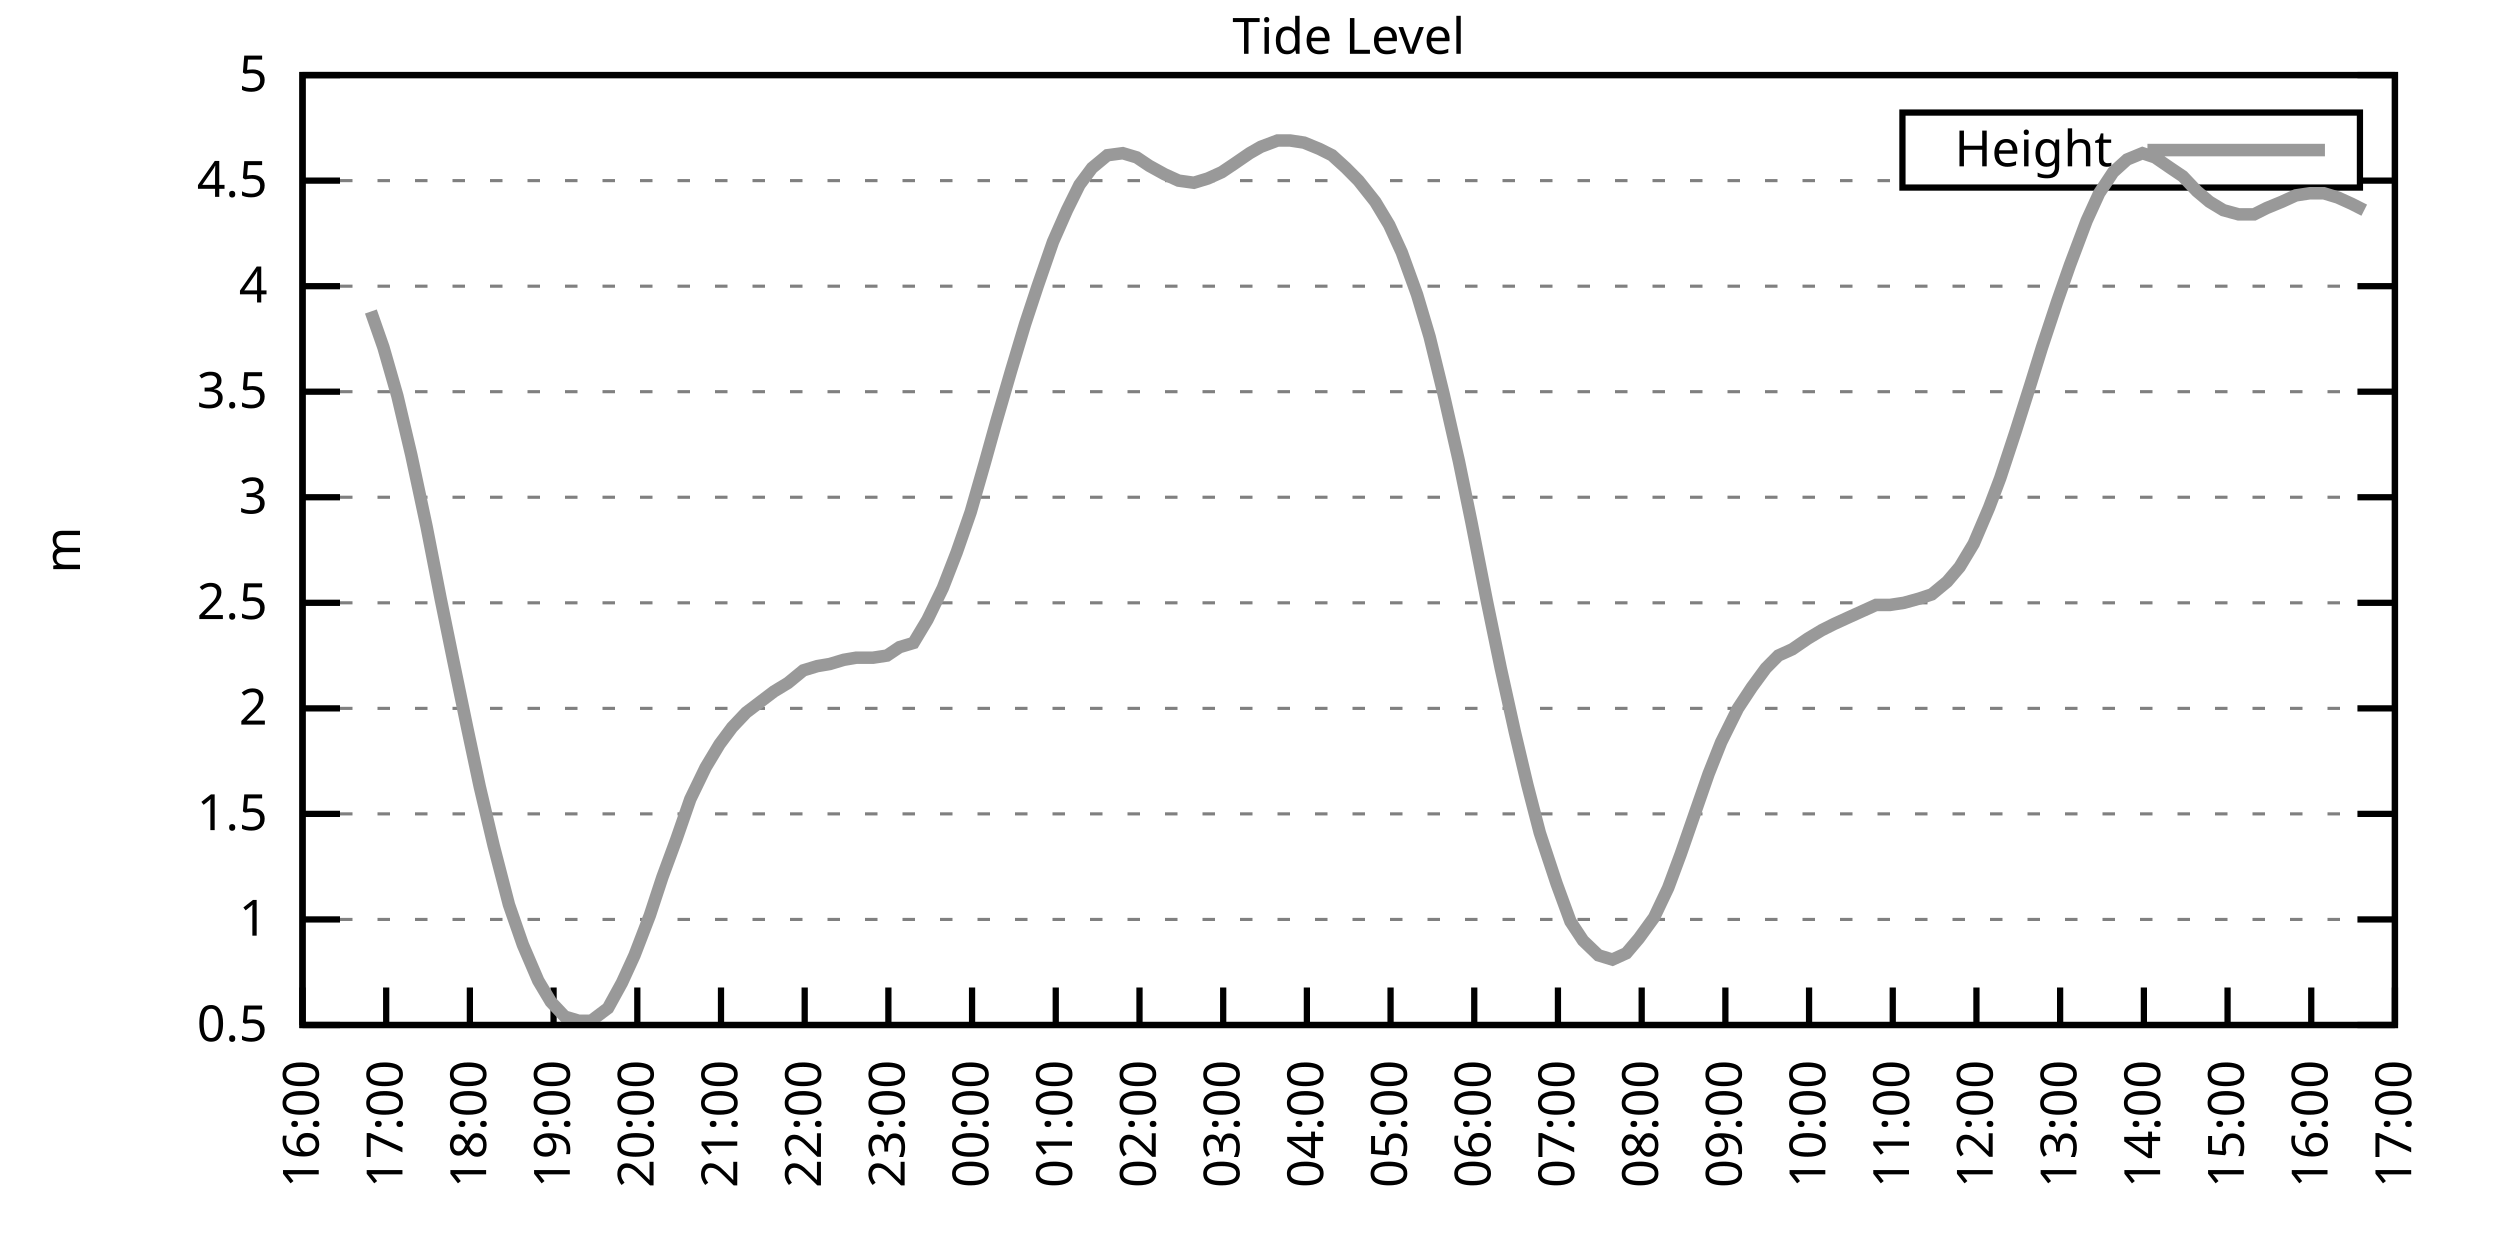
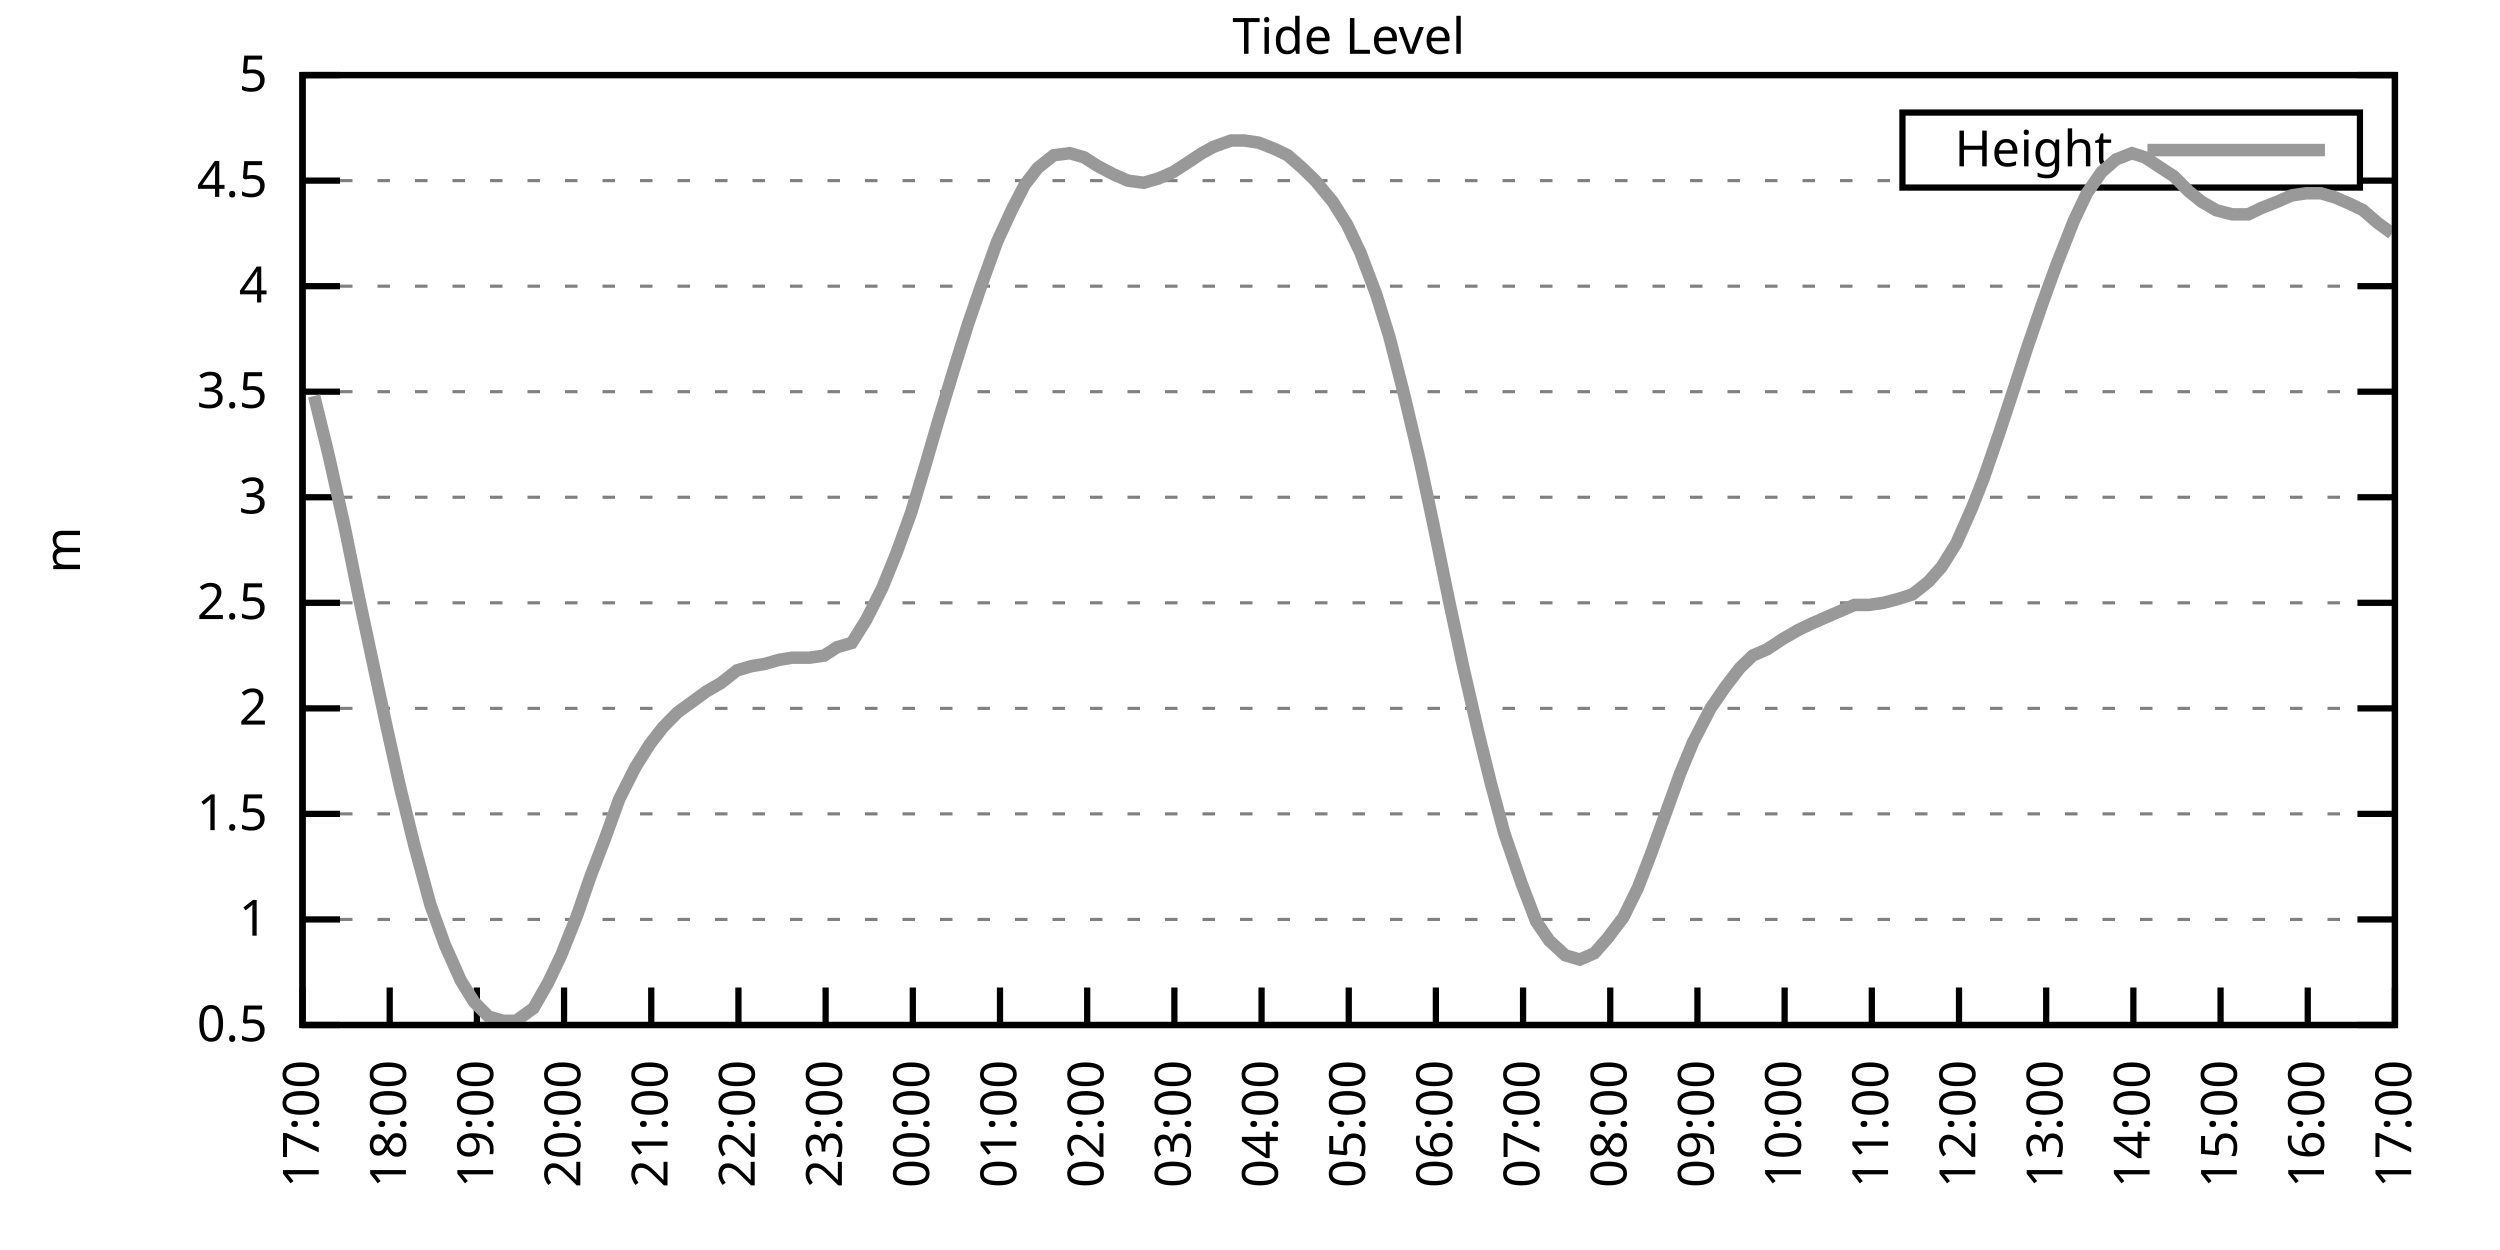
<svg xmlns="http://www.w3.org/2000/svg" xmlns:xlink="http://www.w3.org/1999/xlink" width="400" height="200" viewBox="0 0 400 200">
  <g id="gnuplot_canvas">
    <rect x="0" y="0" width="400" height="200" fill="none" />
    <defs>
      <circle id="gpDot" r="0.5" stroke-width="0.5" stroke="currentColor" />
      <path id="gpPt0" stroke-width="0.333" stroke="currentColor" d="M-1,0 h2 M0,-1 v2" />
      <path id="gpPt1" stroke-width="0.333" stroke="currentColor" d="M-1,-1 L1,1 M1,-1 L-1,1" />
      <path id="gpPt2" stroke-width="0.333" stroke="currentColor" d="M-1,0 L1,0 M0,-1 L0,1 M-1,-1 L1,1 M-1,1 L1,-1" />
      <rect id="gpPt3" stroke-width="0.333" stroke="currentColor" x="-1" y="-1" width="2" height="2" />
      <rect id="gpPt4" stroke-width="0.333" stroke="currentColor" fill="currentColor" x="-1" y="-1" width="2" height="2" />
      <circle id="gpPt5" stroke-width="0.333" stroke="currentColor" cx="0" cy="0" r="1" />
      <use xlink:href="#gpPt5" id="gpPt6" fill="currentColor" stroke="none" />
      <path id="gpPt7" stroke-width="0.333" stroke="currentColor" d="M0,-1.33 L-1.33,0.67 L1.33,0.67 z" />
      <use xlink:href="#gpPt7" id="gpPt8" fill="currentColor" stroke="none" />
      <use xlink:href="#gpPt7" id="gpPt9" stroke="currentColor" transform="rotate(180)" />
      <use xlink:href="#gpPt9" id="gpPt10" fill="currentColor" stroke="none" />
      <use xlink:href="#gpPt3" id="gpPt11" stroke="currentColor" transform="rotate(45)" />
      <use xlink:href="#gpPt11" id="gpPt12" fill="currentColor" stroke="none" />
      <path id="gpPt13" stroke-width="0.333" stroke="currentColor" d="M0,1.330 L1.265,0.411 L0.782,-1.067 L-0.782,-1.076 L-1.265,0.411 z" />
      <use xlink:href="#gpPt13" id="gpPt14" fill="currentColor" stroke="none" />
      <filter id="textbox" filterUnits="objectBoundingBox" x="0" y="0" height="1" width="1">
        <feFlood flood-color="white" flood-opacity="1" result="bgnd" />
        <feComposite in="SourceGraphic" in2="bgnd" operator="atop" />
      </filter>
      <filter id="greybox" filterUnits="objectBoundingBox" x="0" y="0" height="1" width="1">
        <feFlood flood-color="lightgrey" flood-opacity="1" result="grey" />
        <feComposite in="SourceGraphic" in2="grey" operator="atop" />
      </filter>
    </defs>
    <g fill="none" color="white" stroke="currentColor" stroke-width="1.00" stroke-linecap="butt" stroke-linejoin="miter">
</g>
    <g fill="none" color="black" stroke="currentColor" stroke-width="1.00" stroke-linecap="butt" stroke-linejoin="miter">
      <g stroke="none" shape-rendering="crispEdges">
        <polygon fill="rgb(255, 255, 255)" points="48.40,164.00 383.18,164.00 383.18,12.02 48.40,12.02 " />
      </g>
    </g>
    <g fill="none" color="black" stroke="currentColor" stroke-width="1.00" stroke-linecap="butt" stroke-linejoin="miter">
</g>
    <g fill="none" color="black" stroke="black" stroke-width="0.50" stroke-linecap="butt" stroke-linejoin="miter">
</g>
    <g fill="none" color="gray" stroke="currentColor" stroke-width="0.50" stroke-linecap="butt" stroke-linejoin="miter">
      <path stroke="gray" stroke-dasharray="2,4" class="gridline" d="M48.40,164.00 L383.19,164.00  " />
    </g>
    <g fill="none" color="gray" stroke="gray" stroke-width="1.00" stroke-linecap="butt" stroke-linejoin="miter">
</g>
    <g fill="none" color="black" stroke="currentColor" stroke-width="1.00" stroke-linecap="butt" stroke-linejoin="miter">
      <path stroke="black" d="M48.40,164.00 L54.40,164.00 M383.19,164.00 L377.19,164.00  " />
      <g transform="translate(42.80,166.60)" stroke="none" fill="black" font-family="Sans" font-size="8.00" text-anchor="end">
        <text>
          <tspan font-family="Sans"> 0.5</tspan>
        </text>
      </g>
    </g>
    <g fill="none" color="black" stroke="currentColor" stroke-width="1.00" stroke-linecap="butt" stroke-linejoin="miter">
</g>
    <g fill="none" color="black" stroke="black" stroke-width="0.50" stroke-linecap="butt" stroke-linejoin="miter">
</g>
    <g fill="none" color="gray" stroke="currentColor" stroke-width="0.50" stroke-linecap="butt" stroke-linejoin="miter">
      <path stroke="gray" stroke-dasharray="2,4" class="gridline" d="M48.40,147.11 L383.19,147.11  " />
    </g>
    <g fill="none" color="gray" stroke="gray" stroke-width="1.00" stroke-linecap="butt" stroke-linejoin="miter">
</g>
    <g fill="none" color="black" stroke="currentColor" stroke-width="1.00" stroke-linecap="butt" stroke-linejoin="miter">
      <path stroke="black" d="M48.40,147.11 L54.40,147.11 M383.19,147.11 L377.19,147.11  " />
      <g transform="translate(42.80,149.71)" stroke="none" fill="black" font-family="Sans" font-size="8.00" text-anchor="end">
        <text>
          <tspan font-family="Sans"> 1</tspan>
        </text>
      </g>
    </g>
    <g fill="none" color="black" stroke="currentColor" stroke-width="1.00" stroke-linecap="butt" stroke-linejoin="miter">
</g>
    <g fill="none" color="black" stroke="black" stroke-width="0.50" stroke-linecap="butt" stroke-linejoin="miter">
</g>
    <g fill="none" color="gray" stroke="currentColor" stroke-width="0.50" stroke-linecap="butt" stroke-linejoin="miter">
      <path stroke="gray" stroke-dasharray="2,4" class="gridline" d="M48.40,130.22 L383.19,130.22  " />
    </g>
    <g fill="none" color="gray" stroke="gray" stroke-width="1.00" stroke-linecap="butt" stroke-linejoin="miter">
</g>
    <g fill="none" color="black" stroke="currentColor" stroke-width="1.00" stroke-linecap="butt" stroke-linejoin="miter">
      <path stroke="black" d="M48.40,130.22 L54.40,130.22 M383.19,130.22 L377.19,130.22  " />
      <g transform="translate(42.80,132.82)" stroke="none" fill="black" font-family="Sans" font-size="8.00" text-anchor="end">
        <text>
          <tspan font-family="Sans"> 1.5</tspan>
        </text>
      </g>
    </g>
    <g fill="none" color="black" stroke="currentColor" stroke-width="1.00" stroke-linecap="butt" stroke-linejoin="miter">
</g>
    <g fill="none" color="black" stroke="black" stroke-width="0.50" stroke-linecap="butt" stroke-linejoin="miter">
</g>
    <g fill="none" color="gray" stroke="currentColor" stroke-width="0.50" stroke-linecap="butt" stroke-linejoin="miter">
      <path stroke="gray" stroke-dasharray="2,4" class="gridline" d="M48.40,113.34 L383.19,113.34  " />
    </g>
    <g fill="none" color="gray" stroke="gray" stroke-width="1.00" stroke-linecap="butt" stroke-linejoin="miter">
</g>
    <g fill="none" color="black" stroke="currentColor" stroke-width="1.00" stroke-linecap="butt" stroke-linejoin="miter">
      <path stroke="black" d="M48.40,113.34 L54.40,113.34 M383.19,113.34 L377.19,113.34  " />
      <g transform="translate(42.80,115.94)" stroke="none" fill="black" font-family="Sans" font-size="8.00" text-anchor="end">
        <text>
          <tspan font-family="Sans"> 2</tspan>
        </text>
      </g>
    </g>
    <g fill="none" color="black" stroke="currentColor" stroke-width="1.00" stroke-linecap="butt" stroke-linejoin="miter">
</g>
    <g fill="none" color="black" stroke="black" stroke-width="0.50" stroke-linecap="butt" stroke-linejoin="miter">
</g>
    <g fill="none" color="gray" stroke="currentColor" stroke-width="0.50" stroke-linecap="butt" stroke-linejoin="miter">
      <path stroke="gray" stroke-dasharray="2,4" class="gridline" d="M48.40,96.45 L383.19,96.45  " />
    </g>
    <g fill="none" color="gray" stroke="gray" stroke-width="1.00" stroke-linecap="butt" stroke-linejoin="miter">
</g>
    <g fill="none" color="black" stroke="currentColor" stroke-width="1.00" stroke-linecap="butt" stroke-linejoin="miter">
      <path stroke="black" d="M48.40,96.45 L54.40,96.45 M383.19,96.45 L377.19,96.45  " />
      <g transform="translate(42.80,99.05)" stroke="none" fill="black" font-family="Sans" font-size="8.00" text-anchor="end">
        <text>
          <tspan font-family="Sans"> 2.5</tspan>
        </text>
      </g>
    </g>
    <g fill="none" color="black" stroke="currentColor" stroke-width="1.00" stroke-linecap="butt" stroke-linejoin="miter">
</g>
    <g fill="none" color="black" stroke="black" stroke-width="0.50" stroke-linecap="butt" stroke-linejoin="miter">
</g>
    <g fill="none" color="gray" stroke="currentColor" stroke-width="0.50" stroke-linecap="butt" stroke-linejoin="miter">
      <path stroke="gray" stroke-dasharray="2,4" class="gridline" d="M48.40,79.56 L383.19,79.56  " />
    </g>
    <g fill="none" color="gray" stroke="gray" stroke-width="1.00" stroke-linecap="butt" stroke-linejoin="miter">
</g>
    <g fill="none" color="black" stroke="currentColor" stroke-width="1.00" stroke-linecap="butt" stroke-linejoin="miter">
      <path stroke="black" d="M48.40,79.56 L54.40,79.56 M383.19,79.56 L377.19,79.56  " />
      <g transform="translate(42.80,82.16)" stroke="none" fill="black" font-family="Sans" font-size="8.00" text-anchor="end">
        <text>
          <tspan font-family="Sans"> 3</tspan>
        </text>
      </g>
    </g>
    <g fill="none" color="black" stroke="currentColor" stroke-width="1.00" stroke-linecap="butt" stroke-linejoin="miter">
</g>
    <g fill="none" color="black" stroke="black" stroke-width="0.50" stroke-linecap="butt" stroke-linejoin="miter">
</g>
    <g fill="none" color="gray" stroke="currentColor" stroke-width="0.50" stroke-linecap="butt" stroke-linejoin="miter">
      <path stroke="gray" stroke-dasharray="2,4" class="gridline" d="M48.40,62.67 L383.19,62.67  " />
    </g>
    <g fill="none" color="gray" stroke="gray" stroke-width="1.00" stroke-linecap="butt" stroke-linejoin="miter">
</g>
    <g fill="none" color="black" stroke="currentColor" stroke-width="1.00" stroke-linecap="butt" stroke-linejoin="miter">
      <path stroke="black" d="M48.40,62.67 L54.40,62.67 M383.19,62.67 L377.19,62.67  " />
      <g transform="translate(42.80,65.27)" stroke="none" fill="black" font-family="Sans" font-size="8.00" text-anchor="end">
        <text>
          <tspan font-family="Sans"> 3.5</tspan>
        </text>
      </g>
    </g>
    <g fill="none" color="black" stroke="currentColor" stroke-width="1.00" stroke-linecap="butt" stroke-linejoin="miter">
</g>
    <g fill="none" color="black" stroke="black" stroke-width="0.50" stroke-linecap="butt" stroke-linejoin="miter">
</g>
    <g fill="none" color="gray" stroke="currentColor" stroke-width="0.50" stroke-linecap="butt" stroke-linejoin="miter">
      <path stroke="gray" stroke-dasharray="2,4" class="gridline" d="M48.40,45.79 L383.19,45.79  " />
    </g>
    <g fill="none" color="gray" stroke="gray" stroke-width="1.00" stroke-linecap="butt" stroke-linejoin="miter">
</g>
    <g fill="none" color="black" stroke="currentColor" stroke-width="1.00" stroke-linecap="butt" stroke-linejoin="miter">
      <path stroke="black" d="M48.40,45.79 L54.40,45.79 M383.19,45.79 L377.19,45.79  " />
      <g transform="translate(42.80,48.39)" stroke="none" fill="black" font-family="Sans" font-size="8.00" text-anchor="end">
        <text>
          <tspan font-family="Sans"> 4</tspan>
        </text>
      </g>
    </g>
    <g fill="none" color="black" stroke="currentColor" stroke-width="1.00" stroke-linecap="butt" stroke-linejoin="miter">
</g>
    <g fill="none" color="black" stroke="black" stroke-width="0.50" stroke-linecap="butt" stroke-linejoin="miter">
</g>
    <g fill="none" color="gray" stroke="currentColor" stroke-width="0.50" stroke-linecap="butt" stroke-linejoin="miter">
      <path stroke="gray" stroke-dasharray="2,4" class="gridline" d="M48.40,28.90 L304.39,28.90 M377.59,28.90 L383.19,28.90  " />
    </g>
    <g fill="none" color="gray" stroke="gray" stroke-width="1.00" stroke-linecap="butt" stroke-linejoin="miter">
</g>
    <g fill="none" color="black" stroke="currentColor" stroke-width="1.00" stroke-linecap="butt" stroke-linejoin="miter">
      <path stroke="black" d="M48.40,28.90 L54.40,28.90 M383.19,28.90 L377.19,28.90  " />
      <g transform="translate(42.80,31.50)" stroke="none" fill="black" font-family="Sans" font-size="8.00" text-anchor="end">
        <text>
          <tspan font-family="Sans"> 4.5</tspan>
        </text>
      </g>
    </g>
    <g fill="none" color="black" stroke="currentColor" stroke-width="1.00" stroke-linecap="butt" stroke-linejoin="miter">
</g>
    <g fill="none" color="black" stroke="black" stroke-width="0.50" stroke-linecap="butt" stroke-linejoin="miter">
</g>
    <g fill="none" color="gray" stroke="currentColor" stroke-width="0.50" stroke-linecap="butt" stroke-linejoin="miter">
      <path stroke="gray" stroke-dasharray="2,4" class="gridline" d="M48.40,12.01 L383.19,12.01  " />
    </g>
    <g fill="none" color="gray" stroke="gray" stroke-width="1.00" stroke-linecap="butt" stroke-linejoin="miter">
</g>
    <g fill="none" color="black" stroke="currentColor" stroke-width="1.00" stroke-linecap="butt" stroke-linejoin="miter">
      <path stroke="black" d="M48.40,12.01 L54.40,12.01 M383.19,12.01 L377.19,12.01  " />
      <g transform="translate(42.80,14.61)" stroke="none" fill="black" font-family="Sans" font-size="8.00" text-anchor="end">
        <text>
          <tspan font-family="Sans"> 5</tspan>
        </text>
      </g>
    </g>
    <g fill="none" color="black" stroke="currentColor" stroke-width="1.00" stroke-linecap="butt" stroke-linejoin="miter">
      <path stroke="black" d="M48.40,164.00 L48.40,158.00  " />
      <g transform="translate(51.00,169.60) rotate(270.00)" stroke="none" fill="black" font-family="Sans" font-size="8.00" text-anchor="end">
        <text>
-           <tspan font-family="Sans">16:00</tspan>
-         </text>
-       </g>
-     </g>
-     <g fill="none" color="black" stroke="currentColor" stroke-width="1.00" stroke-linecap="butt" stroke-linejoin="miter">
-       <path stroke="black" d="M61.79,164.00 L61.79,158.00  " />
-       <g transform="translate(64.39,169.60) rotate(270.00)" stroke="none" fill="black" font-family="Sans" font-size="8.00" text-anchor="end">
-         <text>
          <tspan font-family="Sans">17:00</tspan>
        </text>
      </g>
    </g>
    <g fill="none" color="black" stroke="currentColor" stroke-width="1.00" stroke-linecap="butt" stroke-linejoin="miter">
-       <path stroke="black" d="M75.18,164.00 L75.18,158.00  " />
-       <g transform="translate(77.78,169.60) rotate(270.00)" stroke="none" fill="black" font-family="Sans" font-size="8.00" text-anchor="end">
+       <path stroke="black" d="M62.35,164.00 L62.35,158.00  " />
+       <g transform="translate(64.95,169.60) rotate(270.00)" stroke="none" fill="black" font-family="Sans" font-size="8.00" text-anchor="end">
        <text>
          <tspan font-family="Sans">18:00</tspan>
        </text>
      </g>
    </g>
    <g fill="none" color="black" stroke="currentColor" stroke-width="1.00" stroke-linecap="butt" stroke-linejoin="miter">
-       <path stroke="black" d="M88.57,164.00 L88.57,158.00  " />
-       <g transform="translate(91.17,169.60) rotate(270.00)" stroke="none" fill="black" font-family="Sans" font-size="8.00" text-anchor="end">
+       <path stroke="black" d="M76.30,164.00 L76.30,158.00  " />
+       <g transform="translate(78.90,169.60) rotate(270.00)" stroke="none" fill="black" font-family="Sans" font-size="8.00" text-anchor="end">
        <text>
          <tspan font-family="Sans">19:00</tspan>
        </text>
      </g>
    </g>
    <g fill="none" color="black" stroke="currentColor" stroke-width="1.00" stroke-linecap="butt" stroke-linejoin="miter">
-       <path stroke="black" d="M101.97,164.00 L101.97,158.00  " />
-       <g transform="translate(104.57,169.60) rotate(270.00)" stroke="none" fill="black" font-family="Sans" font-size="8.00" text-anchor="end">
+       <path stroke="black" d="M90.25,164.00 L90.25,158.00  " />
+       <g transform="translate(92.85,169.60) rotate(270.00)" stroke="none" fill="black" font-family="Sans" font-size="8.00" text-anchor="end">
        <text>
          <tspan font-family="Sans">20:00</tspan>
        </text>
      </g>
    </g>
    <g fill="none" color="black" stroke="currentColor" stroke-width="1.00" stroke-linecap="butt" stroke-linejoin="miter">
-       <path stroke="black" d="M115.36,164.00 L115.36,158.00  " />
-       <g transform="translate(117.96,169.60) rotate(270.00)" stroke="none" fill="black" font-family="Sans" font-size="8.00" text-anchor="end">
+       <path stroke="black" d="M104.20,164.00 L104.20,158.00  " />
+       <g transform="translate(106.80,169.60) rotate(270.00)" stroke="none" fill="black" font-family="Sans" font-size="8.00" text-anchor="end">
        <text>
          <tspan font-family="Sans">21:00</tspan>
        </text>
      </g>
    </g>
    <g fill="none" color="black" stroke="currentColor" stroke-width="1.00" stroke-linecap="butt" stroke-linejoin="miter">
-       <path stroke="black" d="M128.75,164.00 L128.75,158.00  " />
-       <g transform="translate(131.35,169.60) rotate(270.00)" stroke="none" fill="black" font-family="Sans" font-size="8.00" text-anchor="end">
+       <path stroke="black" d="M118.15,164.00 L118.15,158.00  " />
+       <g transform="translate(120.75,169.60) rotate(270.00)" stroke="none" fill="black" font-family="Sans" font-size="8.00" text-anchor="end">
        <text>
          <tspan font-family="Sans">22:00</tspan>
        </text>
      </g>
    </g>
    <g fill="none" color="black" stroke="currentColor" stroke-width="1.00" stroke-linecap="butt" stroke-linejoin="miter">
-       <path stroke="black" d="M142.14,164.00 L142.14,158.00  " />
-       <g transform="translate(144.74,169.60) rotate(270.00)" stroke="none" fill="black" font-family="Sans" font-size="8.00" text-anchor="end">
+       <path stroke="black" d="M132.10,164.00 L132.10,158.00  " />
+       <g transform="translate(134.70,169.60) rotate(270.00)" stroke="none" fill="black" font-family="Sans" font-size="8.00" text-anchor="end">
        <text>
          <tspan font-family="Sans">23:00</tspan>
        </text>
      </g>
    </g>
    <g fill="none" color="black" stroke="currentColor" stroke-width="1.00" stroke-linecap="butt" stroke-linejoin="miter">
-       <path stroke="black" d="M155.53,164.00 L155.53,158.00  " />
-       <g transform="translate(158.13,169.60) rotate(270.00)" stroke="none" fill="black" font-family="Sans" font-size="8.00" text-anchor="end">
+       <path stroke="black" d="M146.05,164.00 L146.05,158.00  " />
+       <g transform="translate(148.65,169.60) rotate(270.00)" stroke="none" fill="black" font-family="Sans" font-size="8.00" text-anchor="end">
        <text>
          <tspan font-family="Sans">00:00</tspan>
        </text>
      </g>
    </g>
    <g fill="none" color="black" stroke="currentColor" stroke-width="1.00" stroke-linecap="butt" stroke-linejoin="miter">
-       <path stroke="black" d="M168.92,164.00 L168.92,158.00  " />
-       <g transform="translate(171.52,169.60) rotate(270.00)" stroke="none" fill="black" font-family="Sans" font-size="8.00" text-anchor="end">
+       <path stroke="black" d="M160.00,164.00 L160.00,158.00  " />
+       <g transform="translate(162.60,169.60) rotate(270.00)" stroke="none" fill="black" font-family="Sans" font-size="8.00" text-anchor="end">
        <text>
          <tspan font-family="Sans">01:00</tspan>
        </text>
      </g>
    </g>
    <g fill="none" color="black" stroke="currentColor" stroke-width="1.00" stroke-linecap="butt" stroke-linejoin="miter">
-       <path stroke="black" d="M182.32,164.00 L182.32,158.00  " />
-       <g transform="translate(184.92,169.60) rotate(270.00)" stroke="none" fill="black" font-family="Sans" font-size="8.00" text-anchor="end">
+       <path stroke="black" d="M173.95,164.00 L173.95,158.00  " />
+       <g transform="translate(176.55,169.60) rotate(270.00)" stroke="none" fill="black" font-family="Sans" font-size="8.00" text-anchor="end">
        <text>
          <tspan font-family="Sans">02:00</tspan>
        </text>
      </g>
    </g>
    <g fill="none" color="black" stroke="currentColor" stroke-width="1.00" stroke-linecap="butt" stroke-linejoin="miter">
-       <path stroke="black" d="M195.71,164.00 L195.71,158.00  " />
-       <g transform="translate(198.31,169.60) rotate(270.00)" stroke="none" fill="black" font-family="Sans" font-size="8.00" text-anchor="end">
+       <path stroke="black" d="M187.90,164.00 L187.90,158.00  " />
+       <g transform="translate(190.50,169.60) rotate(270.00)" stroke="none" fill="black" font-family="Sans" font-size="8.00" text-anchor="end">
        <text>
          <tspan font-family="Sans">03:00</tspan>
        </text>
      </g>
    </g>
    <g fill="none" color="black" stroke="currentColor" stroke-width="1.00" stroke-linecap="butt" stroke-linejoin="miter">
-       <path stroke="black" d="M209.10,164.00 L209.10,158.00  " />
-       <g transform="translate(211.70,169.60) rotate(270.00)" stroke="none" fill="black" font-family="Sans" font-size="8.00" text-anchor="end">
+       <path stroke="black" d="M201.85,164.00 L201.85,158.00  " />
+       <g transform="translate(204.45,169.60) rotate(270.00)" stroke="none" fill="black" font-family="Sans" font-size="8.00" text-anchor="end">
        <text>
          <tspan font-family="Sans">04:00</tspan>
        </text>
      </g>
    </g>
    <g fill="none" color="black" stroke="currentColor" stroke-width="1.00" stroke-linecap="butt" stroke-linejoin="miter">
-       <path stroke="black" d="M222.49,164.00 L222.49,158.00  " />
-       <g transform="translate(225.09,169.60) rotate(270.00)" stroke="none" fill="black" font-family="Sans" font-size="8.00" text-anchor="end">
+       <path stroke="black" d="M215.80,164.00 L215.80,158.00  " />
+       <g transform="translate(218.40,169.60) rotate(270.00)" stroke="none" fill="black" font-family="Sans" font-size="8.00" text-anchor="end">
        <text>
          <tspan font-family="Sans">05:00</tspan>
        </text>
      </g>
    </g>
    <g fill="none" color="black" stroke="currentColor" stroke-width="1.00" stroke-linecap="butt" stroke-linejoin="miter">
-       <path stroke="black" d="M235.88,164.00 L235.88,158.00  " />
-       <g transform="translate(238.48,169.60) rotate(270.00)" stroke="none" fill="black" font-family="Sans" font-size="8.00" text-anchor="end">
+       <path stroke="black" d="M229.74,164.00 L229.74,158.00  " />
+       <g transform="translate(232.34,169.60) rotate(270.00)" stroke="none" fill="black" font-family="Sans" font-size="8.00" text-anchor="end">
        <text>
          <tspan font-family="Sans">06:00</tspan>
        </text>
      </g>
    </g>
    <g fill="none" color="black" stroke="currentColor" stroke-width="1.00" stroke-linecap="butt" stroke-linejoin="miter">
-       <path stroke="black" d="M249.27,164.00 L249.27,158.00  " />
-       <g transform="translate(251.87,169.60) rotate(270.00)" stroke="none" fill="black" font-family="Sans" font-size="8.00" text-anchor="end">
+       <path stroke="black" d="M243.69,164.00 L243.69,158.00  " />
+       <g transform="translate(246.29,169.60) rotate(270.00)" stroke="none" fill="black" font-family="Sans" font-size="8.00" text-anchor="end">
        <text>
          <tspan font-family="Sans">07:00</tspan>
        </text>
      </g>
    </g>
    <g fill="none" color="black" stroke="currentColor" stroke-width="1.00" stroke-linecap="butt" stroke-linejoin="miter">
-       <path stroke="black" d="M262.67,164.00 L262.67,158.00  " />
-       <g transform="translate(265.27,169.60) rotate(270.00)" stroke="none" fill="black" font-family="Sans" font-size="8.00" text-anchor="end">
+       <path stroke="black" d="M257.64,164.00 L257.64,158.00  " />
+       <g transform="translate(260.24,169.60) rotate(270.00)" stroke="none" fill="black" font-family="Sans" font-size="8.00" text-anchor="end">
        <text>
          <tspan font-family="Sans">08:00</tspan>
        </text>
      </g>
    </g>
    <g fill="none" color="black" stroke="currentColor" stroke-width="1.00" stroke-linecap="butt" stroke-linejoin="miter">
-       <path stroke="black" d="M276.06,164.00 L276.06,158.00  " />
-       <g transform="translate(278.66,169.60) rotate(270.00)" stroke="none" fill="black" font-family="Sans" font-size="8.00" text-anchor="end">
+       <path stroke="black" d="M271.59,164.00 L271.59,158.00  " />
+       <g transform="translate(274.19,169.60) rotate(270.00)" stroke="none" fill="black" font-family="Sans" font-size="8.00" text-anchor="end">
        <text>
          <tspan font-family="Sans">09:00</tspan>
        </text>
      </g>
    </g>
    <g fill="none" color="black" stroke="currentColor" stroke-width="1.00" stroke-linecap="butt" stroke-linejoin="miter">
-       <path stroke="black" d="M289.45,164.00 L289.45,158.00  " />
-       <g transform="translate(292.05,169.60) rotate(270.00)" stroke="none" fill="black" font-family="Sans" font-size="8.00" text-anchor="end">
+       <path stroke="black" d="M285.54,164.00 L285.54,158.00  " />
+       <g transform="translate(288.14,169.60) rotate(270.00)" stroke="none" fill="black" font-family="Sans" font-size="8.00" text-anchor="end">
        <text>
          <tspan font-family="Sans">10:00</tspan>
        </text>
      </g>
    </g>
    <g fill="none" color="black" stroke="currentColor" stroke-width="1.00" stroke-linecap="butt" stroke-linejoin="miter">
-       <path stroke="black" d="M302.84,164.00 L302.84,158.00  " />
-       <g transform="translate(305.44,169.60) rotate(270.00)" stroke="none" fill="black" font-family="Sans" font-size="8.00" text-anchor="end">
+       <path stroke="black" d="M299.49,164.00 L299.49,158.00  " />
+       <g transform="translate(302.09,169.60) rotate(270.00)" stroke="none" fill="black" font-family="Sans" font-size="8.00" text-anchor="end">
        <text>
          <tspan font-family="Sans">11:00</tspan>
        </text>
      </g>
    </g>
    <g fill="none" color="black" stroke="currentColor" stroke-width="1.00" stroke-linecap="butt" stroke-linejoin="miter">
-       <path stroke="black" d="M316.23,164.00 L316.23,158.00  " />
-       <g transform="translate(318.83,169.60) rotate(270.00)" stroke="none" fill="black" font-family="Sans" font-size="8.00" text-anchor="end">
+       <path stroke="black" d="M313.44,164.00 L313.44,158.00  " />
+       <g transform="translate(316.04,169.60) rotate(270.00)" stroke="none" fill="black" font-family="Sans" font-size="8.00" text-anchor="end">
        <text>
          <tspan font-family="Sans">12:00</tspan>
        </text>
      </g>
    </g>
    <g fill="none" color="black" stroke="currentColor" stroke-width="1.00" stroke-linecap="butt" stroke-linejoin="miter">
-       <path stroke="black" d="M329.62,164.00 L329.62,158.00  " />
-       <g transform="translate(332.22,169.60) rotate(270.00)" stroke="none" fill="black" font-family="Sans" font-size="8.00" text-anchor="end">
+       <path stroke="black" d="M327.39,164.00 L327.39,158.00  " />
+       <g transform="translate(329.99,169.60) rotate(270.00)" stroke="none" fill="black" font-family="Sans" font-size="8.00" text-anchor="end">
        <text>
          <tspan font-family="Sans">13:00</tspan>
        </text>
      </g>
    </g>
    <g fill="none" color="black" stroke="currentColor" stroke-width="1.00" stroke-linecap="butt" stroke-linejoin="miter">
-       <path stroke="black" d="M343.02,164.00 L343.02,158.00  " />
-       <g transform="translate(345.62,169.60) rotate(270.00)" stroke="none" fill="black" font-family="Sans" font-size="8.00" text-anchor="end">
+       <path stroke="black" d="M341.34,164.00 L341.34,158.00  " />
+       <g transform="translate(343.94,169.60) rotate(270.00)" stroke="none" fill="black" font-family="Sans" font-size="8.00" text-anchor="end">
        <text>
          <tspan font-family="Sans">14:00</tspan>
        </text>
      </g>
    </g>
    <g fill="none" color="black" stroke="currentColor" stroke-width="1.00" stroke-linecap="butt" stroke-linejoin="miter">
-       <path stroke="black" d="M356.41,164.00 L356.41,158.00  " />
-       <g transform="translate(359.01,169.60) rotate(270.00)" stroke="none" fill="black" font-family="Sans" font-size="8.00" text-anchor="end">
+       <path stroke="black" d="M355.29,164.00 L355.29,158.00  " />
+       <g transform="translate(357.89,169.60) rotate(270.00)" stroke="none" fill="black" font-family="Sans" font-size="8.00" text-anchor="end">
        <text>
          <tspan font-family="Sans">15:00</tspan>
        </text>
      </g>
    </g>
    <g fill="none" color="black" stroke="currentColor" stroke-width="1.00" stroke-linecap="butt" stroke-linejoin="miter">
-       <path stroke="black" d="M369.80,164.00 L369.80,158.00  " />
-       <g transform="translate(372.40,169.60) rotate(270.00)" stroke="none" fill="black" font-family="Sans" font-size="8.00" text-anchor="end">
+       <path stroke="black" d="M369.24,164.00 L369.24,158.00  " />
+       <g transform="translate(371.84,169.60) rotate(270.00)" stroke="none" fill="black" font-family="Sans" font-size="8.00" text-anchor="end">
        <text>
          <tspan font-family="Sans">16:00</tspan>
        </text>
      </g>
    </g>
    <g fill="none" color="black" stroke="currentColor" stroke-width="1.00" stroke-linecap="butt" stroke-linejoin="miter">
      <path stroke="black" d="M383.19,164.00 L383.19,158.00  " />
      <g transform="translate(385.79,169.60) rotate(270.00)" stroke="none" fill="black" font-family="Sans" font-size="8.00" text-anchor="end">
        <text>
          <tspan font-family="Sans">17:00</tspan>
        </text>
      </g>
    </g>
    <g fill="none" color="black" stroke="currentColor" stroke-width="1.00" stroke-linecap="butt" stroke-linejoin="miter">
</g>
    <g fill="none" color="black" stroke="currentColor" stroke-width="1.00" stroke-linecap="butt" stroke-linejoin="miter">
      <path stroke="black" d="M48.40,12.01 L48.40,164.00 L383.19,164.00 L383.19,12.01 L48.40,12.01 Z  " />
    </g>
    <g fill="none" color="black" stroke="currentColor" stroke-width="1.00" stroke-linecap="butt" stroke-linejoin="miter">
</g>
    <g fill="none" color="black" stroke="currentColor" stroke-width="1.00" stroke-linecap="butt" stroke-linejoin="miter">
      <path stroke="black" d="M304.39,30.01 L304.39,18.01 L377.59,18.01 L377.59,30.01 L304.39,30.01 Z  " />
    </g>
    <g id="Tide_level_plot_1">
      <g fill="none" color="white" stroke="black" stroke-width="2.00" stroke-linecap="butt" stroke-linejoin="miter">
</g>
      <g fill="none" color="black" stroke="currentColor" stroke-width="2.00" stroke-linecap="butt" stroke-linejoin="miter">
        <g transform="translate(337.99,26.61)" stroke="none" fill="black" font-family="Sans" font-size="8.00" text-anchor="end">
          <text>
            <tspan font-family="Sans">Height</tspan>
          </text>
        </g>
      </g>
      <g fill="none" color="black" stroke="currentColor" stroke-width="2.00" stroke-linecap="butt" stroke-linejoin="miter">
-         <path stroke="rgb(153, 153, 153)" d="M343.59,24.01 L371.99,24.01 M59.34,49.84 L61.35,55.58 L63.58,63.35 L65.81,72.81 L68.26,84.29 L70.50,95.77   L72.50,105.57 L74.74,116.38 L76.75,125.83 L78.98,135.29 L81.43,144.75 L83.66,151.17 L86.12,156.91 L88.13,160.28   L90.36,162.65 L92.59,163.32 L94.60,163.32 L97.28,161.30 L99.51,157.24 L101.52,152.85 L103.98,146.44 L105.98,140.36   L108.22,134.28 L110.45,127.86 L112.90,122.79 L115.13,119.08 L117.14,116.38 L119.38,114.01 L121.61,112.32 L123.84,110.63   L126.07,109.28 L128.53,107.26 L130.76,106.58 L132.77,106.24 L135.00,105.57 L137.01,105.23 L139.69,105.23 L141.92,104.89   L143.93,103.54 L146.16,102.87 L148.39,99.15 L150.85,94.08 L153.08,88.34 L155.31,81.93 L157.54,74.16 L159.33,67.74   L161.78,59.30 L164.01,51.87 L166.02,45.79 L168.48,38.69 L170.71,33.63 L172.72,29.57 L174.73,26.87 L177.18,24.84   L179.64,24.51 L181.87,25.18 L183.88,26.53 L186.33,27.88 L188.57,28.90 L191.02,29.24 L193.25,28.56 L195.48,27.55   L197.49,26.20 L199.95,24.51 L201.73,23.49 L204.41,22.48 L206.42,22.48 L208.65,22.82 L211.11,23.83 L213.12,24.84   L215.35,26.87 L217.36,28.90 L220.04,32.28 L222.27,35.99 L224.28,40.38 L226.73,47.14 L228.74,53.89 L230.97,63.01   L233.43,73.82 L235.44,83.61 L237.89,96.11 L240.12,106.92 L242.36,117.05 L244.36,125.50 L246.37,133.26 L249.05,141.37   L251.28,147.45 L253.29,150.49 L255.75,152.85 L257.98,153.53 L260.21,152.52 L262.22,150.15 L264.67,146.77 L266.91,142.05   L268.92,136.64 L271.15,130.22 L273.38,123.81 L275.39,118.74 L278.07,113.34 L280.30,109.96 L282.53,106.92 L284.54,104.89   L286.77,103.88 L289.23,102.19 L291.46,100.84 L293.47,99.83 L295.70,98.81 L300.16,96.79 L302.39,96.79 L304.63,96.45   L307.08,95.77 L309.09,95.10 L311.54,93.07 L313.55,90.71 L315.79,86.99 L318.24,81.25 L320.03,76.52 L322.48,69.09   L324.94,61.32 L326.72,55.58 L329.18,48.15 L331.19,42.41 L333.86,35.32 L335.87,30.92 L338.10,27.55 L340.34,25.52   L342.79,24.51 L344.80,25.18 L347.26,26.87 L349.26,28.22 L351.50,30.59 L353.51,32.28 L355.74,33.63 L358.19,34.30   L360.65,34.30 L362.66,33.29 L365.11,32.28 L367.34,31.26 L369.58,30.92 L371.81,30.92 L374.04,31.60 L376.27,32.61   L378.28,33.63  " />
+         <path stroke="rgb(153, 153, 153)" d="M343.59,24.01 L371.99,24.01 M50.26,63.35 L52.58,72.81 L55.14,84.29 L57.47,95.77 L59.56,105.57 L61.88,116.38   L63.98,125.83 L66.30,135.29 L68.86,144.75 L71.18,151.17 L73.74,156.91 L75.83,160.28 L78.16,162.65 L80.48,163.32   L82.58,163.32 L85.37,161.30 L87.69,157.24 L89.78,152.85 L92.34,146.44 L94.43,140.36 L96.76,134.28 L99.08,127.86   L101.64,122.79 L103.97,119.08 L106.06,116.38 L108.38,114.01 L110.71,112.32 L113.03,110.63 L115.36,109.28 L117.92,107.26   L120.24,106.58 L122.33,106.24 L124.66,105.57 L126.75,105.23 L129.54,105.23 L131.87,104.89 L133.96,103.54 L136.28,102.87   L138.61,99.15 L141.16,94.08 L143.49,88.34 L145.81,81.93 L148.14,74.16 L150.00,67.74 L152.56,59.30 L154.88,51.87   L156.97,45.79 L159.53,38.69 L161.86,33.63 L163.95,29.57 L166.04,26.87 L168.60,24.84 L171.16,24.51 L173.48,25.18   L175.57,26.53 L178.13,27.88 L180.46,28.90 L183.01,29.24 L185.34,28.56 L187.66,27.55 L189.76,26.20 L192.31,24.51   L194.17,23.49 L196.96,22.48 L199.06,22.48 L201.38,22.82 L203.94,23.83 L206.03,24.84 L208.36,26.87 L210.45,28.90   L213.24,32.28 L215.56,35.99 L217.65,40.38 L220.21,47.14 L222.30,53.89 L224.63,63.01 L227.19,73.82 L229.28,83.61   L231.84,96.11 L234.16,106.92 L236.49,117.05 L238.58,125.50 L240.67,133.26 L243.46,141.37 L245.79,147.45 L247.88,150.49   L250.44,152.85 L252.76,153.53 L255.09,152.52 L257.18,150.15 L259.74,146.77 L262.06,142.05 L264.15,136.64 L266.48,130.22   L268.80,123.81 L270.90,118.74 L273.69,113.34 L276.01,109.96 L278.34,106.92 L280.43,104.89 L282.75,103.88 L285.31,102.19   L287.64,100.84 L289.73,99.83 L292.05,98.81 L296.70,96.79 L299.03,96.79 L301.35,96.45 L303.91,95.77 L306.00,95.10   L308.56,93.07 L310.65,90.71 L312.98,86.99 L315.53,81.25 L317.39,76.52 L319.95,69.09 L322.51,61.32 L324.37,55.58   L326.93,48.15 L329.02,42.41 L331.81,35.32 L333.90,30.92 L336.23,27.55 L338.55,25.52 L341.11,24.51 L343.20,25.18   L345.76,26.87 L347.85,28.22 L350.18,30.59 L352.27,32.28 L354.59,33.63 L357.15,34.30 L359.71,34.30 L361.80,33.29   L364.36,32.28 L366.68,31.26 L369.01,30.92 L371.33,30.92 L373.66,31.60 L375.98,32.61 L378.08,33.63 L380.40,35.65   L382.73,37.34  " />
      </g>
    </g>
    <g fill="none" color="black" stroke="currentColor" stroke-width="2.00" stroke-linecap="butt" stroke-linejoin="miter">
</g>
    <g fill="none" color="black" stroke="black" stroke-width="1.00" stroke-linecap="butt" stroke-linejoin="miter">
</g>
    <g fill="none" color="black" stroke="currentColor" stroke-width="1.00" stroke-linecap="butt" stroke-linejoin="miter">
      <path stroke="black" d="M48.40,12.01 L48.40,164.00 L383.19,164.00 L383.19,12.01 L48.40,12.01 Z  " />
      <g transform="translate(12.80,88.01) rotate(270.00)" stroke="none" fill="black" font-family="Sans" font-size="8.00" text-anchor="middle">
        <text>
          <tspan font-family="Sans">m</tspan>
        </text>
      </g>
    </g>
    <g fill="none" color="black" stroke="currentColor" stroke-width="1.00" stroke-linecap="butt" stroke-linejoin="miter">
</g>
    <g fill="none" color="black" stroke="currentColor" stroke-width="1.00" stroke-linecap="butt" stroke-linejoin="miter">
      <g transform="translate(215.79,8.61)" stroke="none" fill="black" font-family="Sans" font-size="8.00" text-anchor="middle">
        <text>
          <tspan font-family="Sans">Tide Level</tspan>
        </text>
      </g>
    </g>
    <g fill="none" color="black" stroke="currentColor" stroke-width="1.00" stroke-linecap="butt" stroke-linejoin="miter">
</g>
  </g>
</svg>
